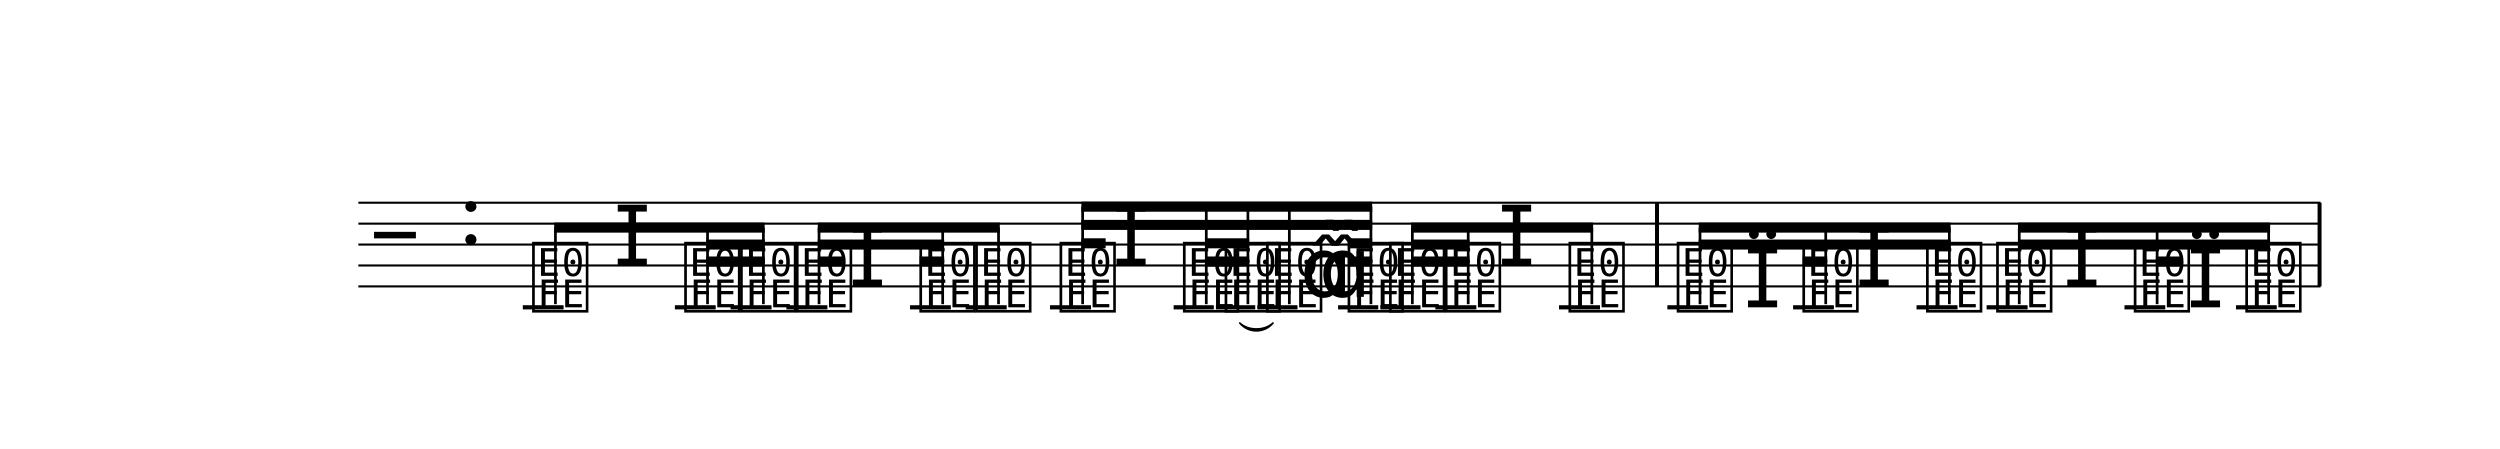
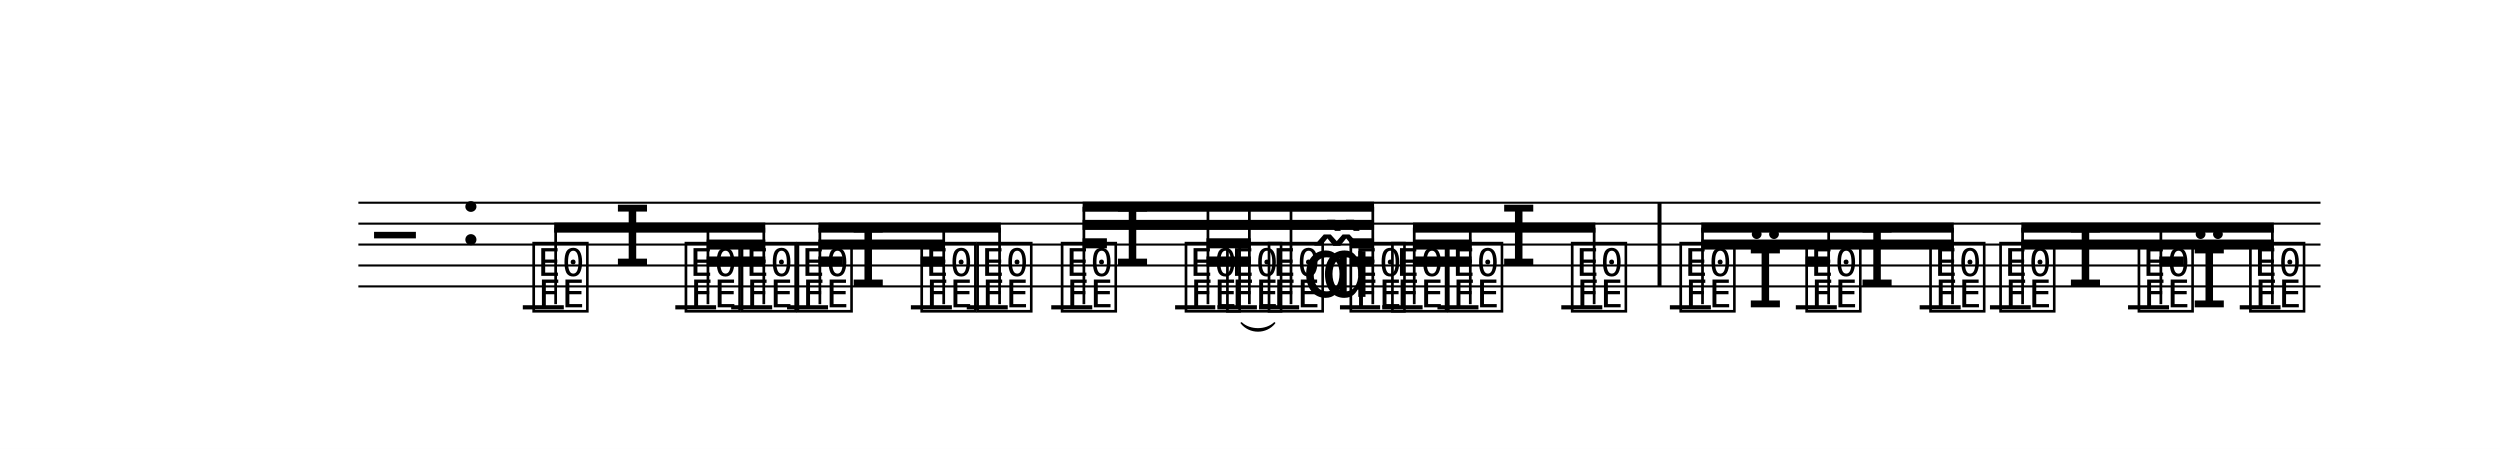
<svg xmlns="http://www.w3.org/2000/svg" width="1195.0" height="214.6" viewBox="0 0 119.50 21.46" font-family="TeX Gyre Schola, serif">
  <style>
  @font-face { font-family: 'Emmentaler'; src: local('Emmentaler'); }
  .music { font-family: 'Emmentaler', serif; }
</style>
  <rect x="0" y="0" width="119.50" height="21.46" fill="#FFFFFF" />
  <g transform="translate(8.54,0.00) scale(1,1)">
    <line x1="8.59" y1="9.69" x2="102.38" y2="9.69" stroke="#000000" stroke-width="0.100" />
    <line x1="8.59" y1="10.69" x2="102.38" y2="10.69" stroke="#000000" stroke-width="0.100" />
    <line x1="8.59" y1="11.69" x2="102.38" y2="11.69" stroke="#000000" stroke-width="0.100" />
    <line x1="8.59" y1="12.69" x2="102.38" y2="12.69" stroke="#000000" stroke-width="0.100" />
    <line x1="8.59" y1="13.69" x2="102.38" y2="13.69" stroke="#000000" stroke-width="0.100" />
    <text class="music" x="9.34" y="12.69" font-size="4.00" data-pos="933"></text>
    <text class="music" x="13.42" y="11.69" font-size="4.00" data-pos="914"></text>
-     <line x1="16.45" y1="14.69" x2="18.40" y2="14.69" stroke="#000000" stroke-width="0.200" />
-     <line x1="23.72" y1="14.69" x2="25.67" y2="14.69" stroke="#000000" stroke-width="0.200" />
-     <line x1="26.38" y1="14.69" x2="28.34" y2="14.69" stroke="#000000" stroke-width="0.200" />
-     <line x1="29.05" y1="14.69" x2="31.01" y2="14.69" stroke="#000000" stroke-width="0.200" />
-     <line x1="34.96" y1="14.69" x2="36.91" y2="14.69" stroke="#000000" stroke-width="0.200" />
-     <line x1="37.62" y1="14.69" x2="39.58" y2="14.69" stroke="#000000" stroke-width="0.200" />
-     <line x1="41.65" y1="14.69" x2="43.61" y2="14.69" stroke="#000000" stroke-width="0.200" />
-     <line x1="47.56" y1="14.69" x2="49.48" y2="14.69" stroke="#000000" stroke-width="0.200" />
-     <line x1="49.58" y1="14.69" x2="51.46" y2="14.69" stroke="#000000" stroke-width="0.200" />
-     <line x1="51.56" y1="14.69" x2="53.48" y2="14.69" stroke="#000000" stroke-width="0.200" />
-     <line x1="55.42" y1="14.69" x2="57.34" y2="14.69" stroke="#000000" stroke-width="0.200" />
-     <line x1="57.44" y1="14.69" x2="59.36" y2="14.69" stroke="#000000" stroke-width="0.200" />
-     <line x1="60.07" y1="14.69" x2="62.03" y2="14.69" stroke="#000000" stroke-width="0.200" />
-     <line x1="65.98" y1="14.69" x2="67.94" y2="14.69" stroke="#000000" stroke-width="0.200" />
-     <line x1="71.16" y1="14.69" x2="73.11" y2="14.69" stroke="#000000" stroke-width="0.200" />
-     <line x1="77.17" y1="14.69" x2="79.12" y2="14.69" stroke="#000000" stroke-width="0.200" />
-     <line x1="83.07" y1="14.69" x2="85.03" y2="14.69" stroke="#000000" stroke-width="0.200" />
-     <line x1="86.42" y1="14.69" x2="88.38" y2="14.69" stroke="#000000" stroke-width="0.200" />
-     <line x1="93.01" y1="14.69" x2="94.96" y2="14.69" stroke="#000000" stroke-width="0.200" />
-     <line x1="98.34" y1="14.69" x2="100.29" y2="14.69" stroke="#000000" stroke-width="0.200" />
-     <text class="music" x="16.77" y="14.69" font-size="4.00" data-pos="968"></text>
-     <text class="music" x="20.80" y="12.69" font-size="4.00" data-pos="972"></text>
-     <text class="music" x="24.04" y="14.69" font-size="4.00" data-pos="976"></text>
-     <text class="music" x="26.71" y="14.69" font-size="4.00" data-pos="980"></text>
-     <text class="music" x="29.38" y="14.69" font-size="4.00" data-pos="989"></text>
-     <text class="music" x="32.04" y="13.69" font-size="4.00" data-pos="994"></text>
-     <text class="music" x="35.28" y="14.69" font-size="4.00" data-pos="998"></text>
-     <text class="music" x="37.95" y="14.69" font-size="4.00" data-pos="1002"></text>
-     <text class="music" x="41.98" y="14.69" font-size="4.00" data-pos="1010"></text>
-     <text class="music" x="44.64" y="12.69" font-size="4.00" data-pos="1015"></text>
-     <text class="music" x="47.88" y="14.69" font-size="4.00" data-pos="1019"></text>
-     <text class="music" x="49.87" y="14.69" font-size="4.00" data-pos="1023"></text>
-     <text class="music" x="51.85" y="14.69" font-size="4.00" data-pos="1028"></text>
-     <text class="music" x="53.61" y="14.19" font-size="4.00"></text>
-     <text class="music" x="54.51" y="14.19" font-size="4.00"></text>
-     <text class="music" x="55.75" y="14.69" font-size="4.00" data-pos="1034"></text>
-     <text class="music" x="57.73" y="14.69" font-size="4.00" data-pos="1043"></text>
-     <text class="music" x="60.40" y="14.69" font-size="4.00" data-pos="1048"></text>
-     <text class="music" x="63.07" y="12.69" font-size="4.00" data-pos="1052"></text>
-     <text class="music" x="66.31" y="14.69" font-size="4.00" data-pos="1056"></text>
-     <text class="music" x="71.48" y="14.69" font-size="4.00" data-pos="1066"></text>
-     <text class="music" x="74.83" y="14.69" font-size="4.00" data-pos="1071"></text>
-     <text class="music" x="77.49" y="14.69" font-size="4.00" data-pos="1075"></text>
-     <text class="music" x="80.16" y="13.69" font-size="4.00" data-pos="1079"></text>
-     <text class="music" x="83.40" y="14.69" font-size="4.00" data-pos="1083"></text>
-     <text class="music" x="86.75" y="14.69" font-size="4.00" data-pos="1092"></text>
-     <text class="music" x="90.09" y="13.69" font-size="4.00" data-pos="1097"></text>
-     <text class="music" x="93.33" y="14.69" font-size="4.00" data-pos="1101"></text>
-     <text class="music" x="96.00" y="14.69" font-size="4.00" data-pos="1105"></text>
-     <text class="music" x="98.66" y="14.69" font-size="4.00" data-pos="1109"></text>
-     <rect x="70.57" y="9.69" width="0.19" height="4.00" data-pos="1060" />
-     <rect x="102.24" y="9.69" width="0.19" height="4.00" data-pos="1060" />
-     <polygon points="25.22,12.26 28.01,12.26 28.01,12.74 25.22,12.74" />
-     <polygon points="25.22,11.45 28.01,11.45 28.01,11.93 25.22,11.93" />
-     <polygon points="17.95,10.64 28.01,10.64 28.01,11.12 17.95,11.12" />
-     <line x1="18.01" y1="14.54" x2="18.01" y2="10.88" stroke="#000000" stroke-width="0.130" />
-     <line x1="25.28" y1="14.54" x2="25.28" y2="10.88" stroke="#000000" stroke-width="0.130" />
-     <line x1="27.95" y1="14.54" x2="27.95" y2="10.88" stroke="#000000" stroke-width="0.130" />
-     <polygon points="30.55,12.26 31.71,12.26 31.71,12.74 30.55,12.74" />
-     <polygon points="35.42,12.26 36.59,12.26 36.59,12.74 35.42,12.74" />
-     <polygon points="30.55,11.45 36.59,11.45 36.59,11.93 30.55,11.93" />
-     <polygon points="30.55,10.64 39.25,10.64 39.25,11.12 30.55,11.12" />
-     <line x1="30.61" y1="14.54" x2="30.61" y2="10.88" stroke="#000000" stroke-width="0.130" />
-     <line x1="36.52" y1="14.54" x2="36.52" y2="10.88" stroke="#000000" stroke-width="0.130" />
-     <line x1="39.19" y1="14.54" x2="39.19" y2="10.88" stroke="#000000" stroke-width="0.130" />
-     <polygon points="49.06,12.26 51.17,12.26 51.17,12.74 49.06,12.74" />
-     <polygon points="55.89,12.26 57.05,12.26 57.05,12.74 55.89,12.74" />
-     <polygon points="43.15,11.39 44.31,11.39 44.31,11.87 43.15,11.87" />
-     <polygon points="49.06,11.39 51.17,11.39 51.17,11.87 49.06,11.87" />
-     <polygon points="55.89,11.39 57.05,11.39 57.05,11.87 55.89,11.87" />
-     <polygon points="43.15,10.51 57.05,10.51 57.05,10.99 43.15,10.99" />
-     <polygon points="43.15,9.64 57.05,9.64 57.05,10.12 43.15,10.12" />
-     <line x1="43.21" y1="14.54" x2="43.21" y2="9.88" stroke="#000000" stroke-width="0.130" />
-     <line x1="49.12" y1="14.54" x2="49.12" y2="9.88" stroke="#000000" stroke-width="0.130" />
-     <line x1="51.11" y1="14.54" x2="51.11" y2="9.88" stroke="#000000" stroke-width="0.130" />
-     <line x1="53.09" y1="14.54" x2="53.09" y2="9.88" stroke="#000000" stroke-width="0.130" />
-     <line x1="56.99" y1="14.54" x2="56.99" y2="9.88" stroke="#000000" stroke-width="0.130" />
-     <polygon points="58.91,12.26 61.70,12.26 61.70,12.74 58.91,12.74" />
-     <polygon points="58.91,11.45 61.70,11.45 61.70,11.93 58.91,11.93" />
-     <polygon points="58.91,10.64 67.61,10.64 67.61,11.12 58.91,11.12" />
-     <line x1="58.97" y1="14.54" x2="58.97" y2="10.88" stroke="#000000" stroke-width="0.130" />
-     <line x1="61.64" y1="14.54" x2="61.64" y2="10.88" stroke="#000000" stroke-width="0.130" />
-     <line x1="67.55" y1="14.54" x2="67.55" y2="10.88" stroke="#000000" stroke-width="0.130" />
-     <polygon points="77.63,12.26 78.80,12.26 78.80,12.74 77.63,12.74" />
-     <polygon points="72.66,11.45 84.70,11.45 84.70,11.93 72.66,11.93" />
-     <polygon points="72.66,10.64 84.70,10.64 84.70,11.12 72.66,11.12" />
-     <line x1="72.72" y1="14.54" x2="72.72" y2="10.88" stroke="#000000" stroke-width="0.130" />
-     <line x1="78.73" y1="14.54" x2="78.73" y2="10.88" stroke="#000000" stroke-width="0.130" />
-     <line x1="84.64" y1="14.54" x2="84.64" y2="10.88" stroke="#000000" stroke-width="0.130" />
-     <polygon points="94.51,12.26 95.67,12.26 95.67,12.74 94.51,12.74" />
-     <polygon points="87.92,11.45 99.97,11.45 99.97,11.93 87.92,11.93" />
-     <polygon points="87.92,10.64 99.97,10.64 99.97,11.12 87.92,11.12" />
-     <line x1="87.98" y1="14.54" x2="87.98" y2="10.88" stroke="#000000" stroke-width="0.130" />
-     <line x1="94.57" y1="14.54" x2="94.57" y2="10.88" stroke="#000000" stroke-width="0.130" />
-     <line x1="99.90" y1="14.54" x2="99.90" y2="10.88" stroke="#000000" stroke-width="0.130" />
-     <path d="M 50.72,15.44 C 51.13,15.82 51.90,15.82 52.31,15.44 C 51.90,15.94 51.13,15.94 50.72,15.44 Z" stroke="#000000" stroke-width="0.08" stroke-linecap="round" stroke-linejoin="round" data-pos="1026" />
+     <line x1="16.45" y1="14.69" x2="18.41" y2="14.69" stroke="#000000" stroke-width="0.200" />
+     <line x1="23.74" y1="14.69" x2="25.69" y2="14.69" stroke="#000000" stroke-width="0.200" />
+     <line x1="26.41" y1="14.69" x2="28.37" y2="14.69" stroke="#000000" stroke-width="0.200" />
+     <line x1="29.08" y1="14.69" x2="31.04" y2="14.69" stroke="#000000" stroke-width="0.200" />
+     <line x1="35.00" y1="14.69" x2="36.96" y2="14.69" stroke="#000000" stroke-width="0.200" />
+     <line x1="37.67" y1="14.69" x2="39.63" y2="14.69" stroke="#000000" stroke-width="0.200" />
+     <line x1="41.71" y1="14.69" x2="43.67" y2="14.69" stroke="#000000" stroke-width="0.200" />
+     <line x1="47.63" y1="14.69" x2="49.55" y2="14.69" stroke="#000000" stroke-width="0.200" />
+     <line x1="49.65" y1="14.69" x2="51.54" y2="14.69" stroke="#000000" stroke-width="0.200" />
+     <line x1="51.64" y1="14.69" x2="53.56" y2="14.69" stroke="#000000" stroke-width="0.200" />
+     <line x1="55.51" y1="14.69" x2="57.43" y2="14.69" stroke="#000000" stroke-width="0.200" />
+     <line x1="57.53" y1="14.69" x2="59.46" y2="14.69" stroke="#000000" stroke-width="0.200" />
+     <line x1="60.17" y1="14.69" x2="62.13" y2="14.69" stroke="#000000" stroke-width="0.200" />
+     <line x1="66.09" y1="14.69" x2="68.05" y2="14.69" stroke="#000000" stroke-width="0.200" />
+     <line x1="71.28" y1="14.69" x2="73.24" y2="14.69" stroke="#000000" stroke-width="0.200" />
+     <line x1="77.30" y1="14.69" x2="79.26" y2="14.69" stroke="#000000" stroke-width="0.200" />
+     <line x1="83.22" y1="14.69" x2="85.18" y2="14.69" stroke="#000000" stroke-width="0.200" />
+     <line x1="86.58" y1="14.69" x2="88.53" y2="14.69" stroke="#000000" stroke-width="0.200" />
+     <line x1="93.18" y1="14.69" x2="95.14" y2="14.69" stroke="#000000" stroke-width="0.200" />
+     <line x1="98.52" y1="14.69" x2="100.47" y2="14.69" stroke="#000000" stroke-width="0.200" />
+     <text class="music" x="16.78" y="14.69" font-size="4.00" data-pos="968"></text>
+     <text class="music" x="20.81" y="12.69" font-size="4.00" data-pos="972"></text>
+     <text class="music" x="24.06" y="14.69" font-size="4.00" data-pos="976"></text>
+     <text class="music" x="26.74" y="14.69" font-size="4.00" data-pos="980"></text>
+     <text class="music" x="29.41" y="14.69" font-size="4.00" data-pos="989"></text>
+     <text class="music" x="32.08" y="13.69" font-size="4.00" data-pos="994"></text>
+     <text class="music" x="35.33" y="14.69" font-size="4.00" data-pos="998"></text>
+     <text class="music" x="38.00" y="14.69" font-size="4.00" data-pos="1002"></text>
+     <text class="music" x="42.04" y="14.69" font-size="4.00" data-pos="1010"></text>
+     <text class="music" x="44.71" y="12.69" font-size="4.00" data-pos="1015"></text>
+     <text class="music" x="47.96" y="14.69" font-size="4.00" data-pos="1019"></text>
+     <text class="music" x="49.94" y="14.69" font-size="4.00" data-pos="1023"></text>
+     <text class="music" x="51.93" y="14.69" font-size="4.00" data-pos="1028"></text>
+     <text class="music" x="53.69" y="14.19" font-size="4.00"></text>
+     <text class="music" x="54.59" y="14.19" font-size="4.00"></text>
+     <text class="music" x="55.84" y="14.69" font-size="4.00" data-pos="1034"></text>
+     <text class="music" x="57.83" y="14.69" font-size="4.00" data-pos="1043"></text>
+     <text class="music" x="60.50" y="14.69" font-size="4.00" data-pos="1048"></text>
+     <text class="music" x="63.17" y="12.69" font-size="4.00" data-pos="1052"></text>
+     <text class="music" x="66.42" y="14.69" font-size="4.00" data-pos="1056"></text>
+     <text class="music" x="71.61" y="14.69" font-size="4.00" data-pos="1066"></text>
+     <text class="music" x="74.96" y="14.69" font-size="4.00" data-pos="1071"></text>
+     <text class="music" x="77.63" y="14.69" font-size="4.00" data-pos="1075"></text>
+     <text class="music" x="80.30" y="13.69" font-size="4.00" data-pos="1079"></text>
+     <text class="music" x="83.55" y="14.69" font-size="4.00" data-pos="1083"></text>
+     <text class="music" x="86.90" y="14.69" font-size="4.00" data-pos="1092"></text>
+     <text class="music" x="90.26" y="13.69" font-size="4.00" data-pos="1097"></text>
+     <text class="music" x="93.51" y="14.69" font-size="4.00" data-pos="1101"></text>
+     <text class="music" x="96.18" y="14.69" font-size="4.00" data-pos="1105"></text>
+     <text class="music" x="98.84" y="14.69" font-size="4.00" data-pos="1109"></text>
+     <rect x="70.69" y="9.69" width="0.19" height="4.00" data-pos="1060" />
+     <polygon points="25.24,12.26 28.04,12.26 28.04,12.74 25.24,12.74" />
+     <polygon points="25.24,11.45 28.04,11.45 28.04,11.93 25.24,11.93" />
+     <polygon points="17.95,10.64 28.04,10.64 28.04,11.12 17.95,11.12" />
+     <line x1="18.02" y1="14.54" x2="18.02" y2="10.88" stroke="#000000" stroke-width="0.130" />
+     <line x1="25.30" y1="14.54" x2="25.30" y2="10.88" stroke="#000000" stroke-width="0.130" />
+     <line x1="27.97" y1="14.54" x2="27.97" y2="10.88" stroke="#000000" stroke-width="0.130" />
+     <polygon points="30.58,12.26 31.75,12.26 31.75,12.74 30.58,12.74" />
+     <polygon points="35.47,12.26 36.63,12.26 36.63,12.74 35.47,12.74" />
+     <polygon points="30.58,11.45 36.63,11.45 36.63,11.93 30.58,11.93" />
+     <polygon points="30.58,10.64 39.30,10.64 39.30,11.12 30.58,11.12" />
+     <line x1="30.65" y1="14.54" x2="30.65" y2="10.88" stroke="#000000" stroke-width="0.130" />
+     <line x1="36.57" y1="14.54" x2="36.57" y2="10.88" stroke="#000000" stroke-width="0.130" />
+     <line x1="39.24" y1="14.54" x2="39.24" y2="10.88" stroke="#000000" stroke-width="0.130" />
+     <polygon points="49.13,12.26 51.25,12.26 51.25,12.74 49.13,12.74" />
+     <polygon points="55.98,12.26 57.14,12.26 57.14,12.74 55.98,12.74" />
+     <polygon points="43.21,11.39 44.37,11.39 44.37,11.87 43.21,11.87" />
+     <polygon points="49.13,11.39 51.25,11.39 51.25,11.87 49.13,11.87" />
+     <polygon points="55.98,11.39 57.14,11.39 57.14,11.87 55.98,11.87" />
+     <polygon points="43.21,10.51 57.14,10.51 57.14,10.99 43.21,10.99" />
+     <polygon points="43.21,9.64 57.14,9.64 57.14,10.12 43.21,10.12" />
+     <line x1="43.27" y1="14.54" x2="43.27" y2="9.88" stroke="#000000" stroke-width="0.130" />
+     <line x1="49.20" y1="14.54" x2="49.20" y2="9.88" stroke="#000000" stroke-width="0.130" />
+     <line x1="51.18" y1="14.54" x2="51.18" y2="9.88" stroke="#000000" stroke-width="0.130" />
+     <line x1="53.17" y1="14.54" x2="53.17" y2="9.88" stroke="#000000" stroke-width="0.130" />
+     <line x1="57.08" y1="14.54" x2="57.08" y2="9.88" stroke="#000000" stroke-width="0.130" />
+     <polygon points="59.00,12.26 61.80,12.26 61.80,12.74 59.00,12.74" />
+     <polygon points="59.00,11.45 61.80,11.45 61.80,11.93 59.00,11.93" />
+     <polygon points="59.00,10.64 67.72,10.64 67.72,11.12 59.00,11.12" />
+     <line x1="59.06" y1="14.54" x2="59.06" y2="10.88" stroke="#000000" stroke-width="0.130" />
+     <line x1="61.74" y1="14.54" x2="61.74" y2="10.88" stroke="#000000" stroke-width="0.130" />
+     <line x1="67.66" y1="14.54" x2="67.66" y2="10.88" stroke="#000000" stroke-width="0.130" />
+     <polygon points="77.77,12.26 78.93,12.26 78.93,12.74 77.77,12.74" />
+     <polygon points="72.78,11.45 84.85,11.45 84.85,11.93 72.78,11.93" />
+     <polygon points="72.78,10.64 84.85,10.64 84.85,11.12 72.78,11.12" />
+     <line x1="72.84" y1="14.54" x2="72.84" y2="10.88" stroke="#000000" stroke-width="0.130" />
+     <line x1="78.87" y1="14.54" x2="78.87" y2="10.88" stroke="#000000" stroke-width="0.130" />
+     <line x1="84.79" y1="14.54" x2="84.79" y2="10.88" stroke="#000000" stroke-width="0.130" />
+     <polygon points="94.68,12.26 95.85,12.26 95.85,12.74 94.68,12.74" />
+     <polygon points="88.08,11.45 100.15,11.45 100.15,11.93 88.08,11.93" />
+     <polygon points="88.08,10.64 100.15,10.64 100.15,11.12 88.08,11.12" />
+     <line x1="88.14" y1="14.54" x2="88.14" y2="10.88" stroke="#000000" stroke-width="0.130" />
+     <line x1="94.75" y1="14.54" x2="94.75" y2="10.88" stroke="#000000" stroke-width="0.130" />
+     <line x1="100.08" y1="14.54" x2="100.08" y2="10.88" stroke="#000000" stroke-width="0.130" />
+     <path d="M 50.80,15.44 C 51.20,15.82 51.98,15.82 52.38,15.44 C 51.98,15.94 51.20,15.94 50.80,15.44 Z" stroke="#000000" stroke-width="0.08" stroke-linecap="round" stroke-linejoin="round" data-pos="1026" />
  </g>
</svg>
